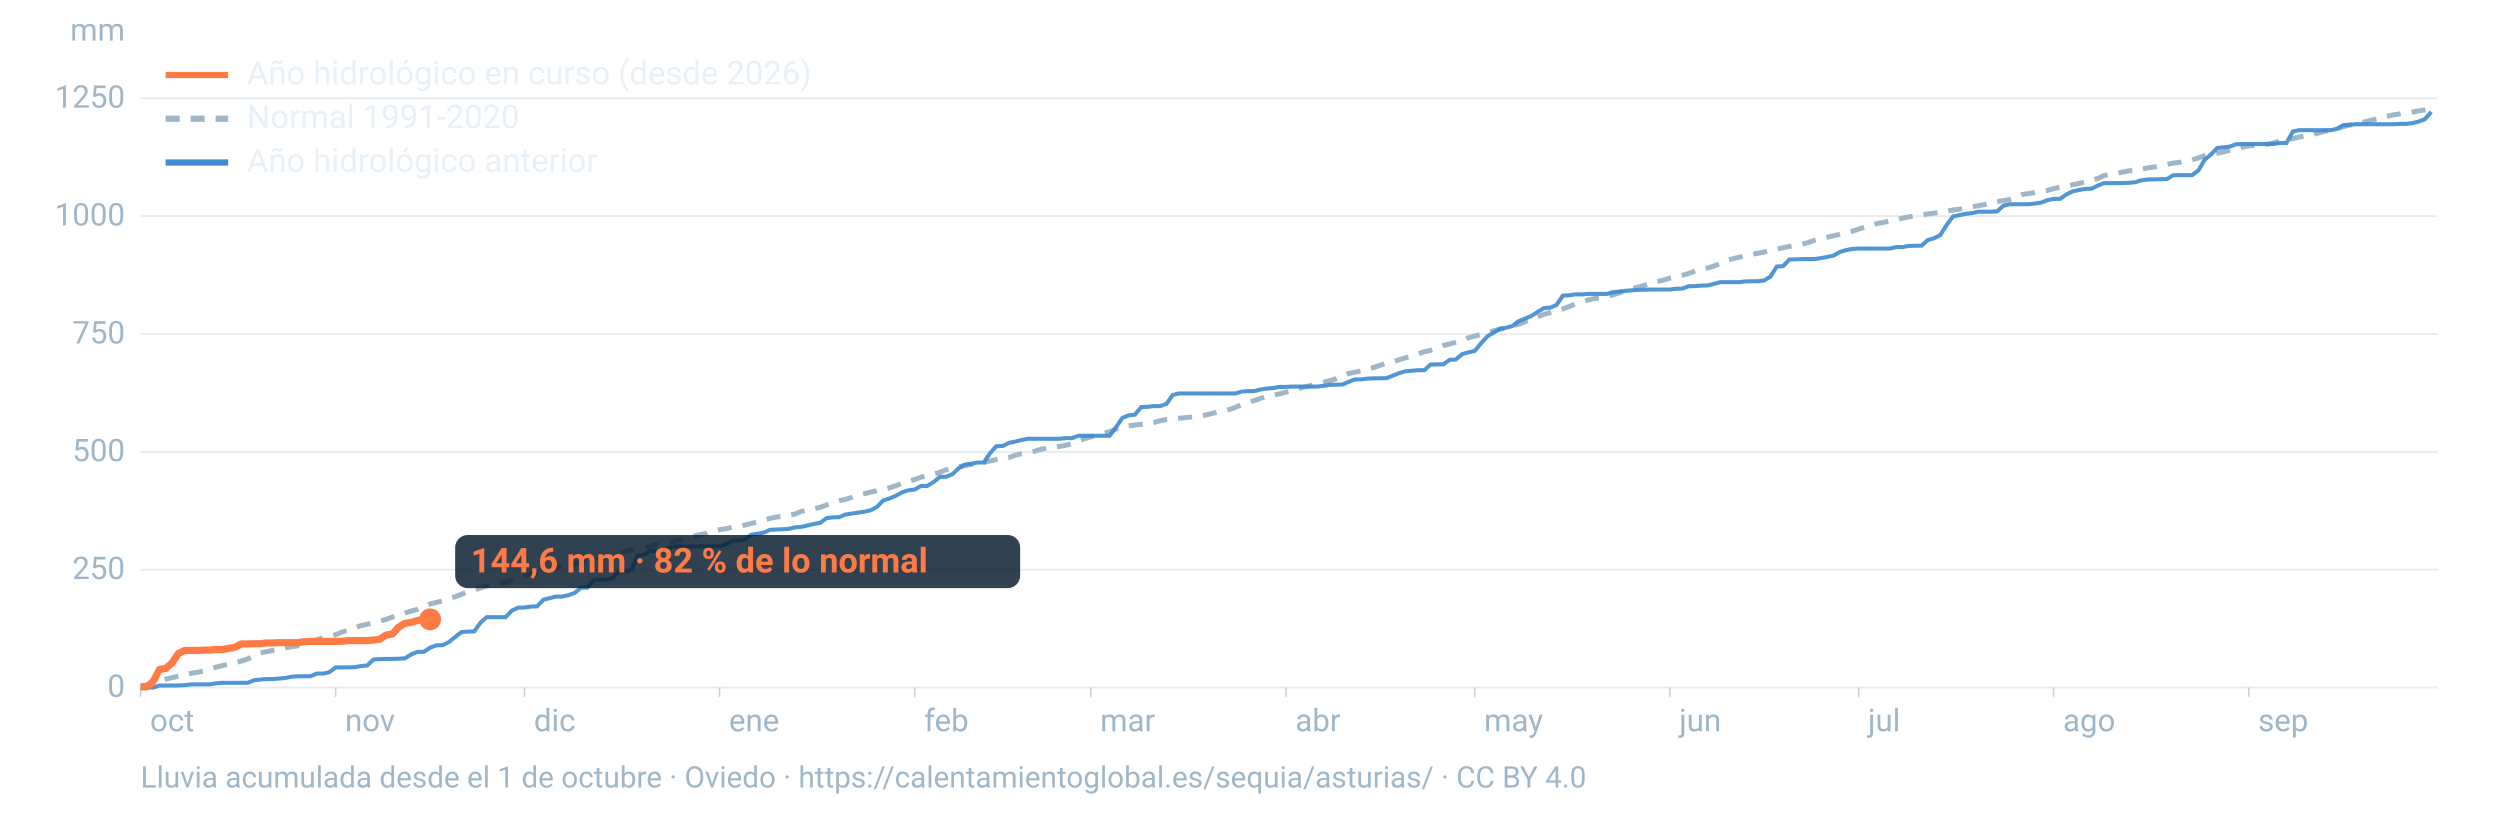
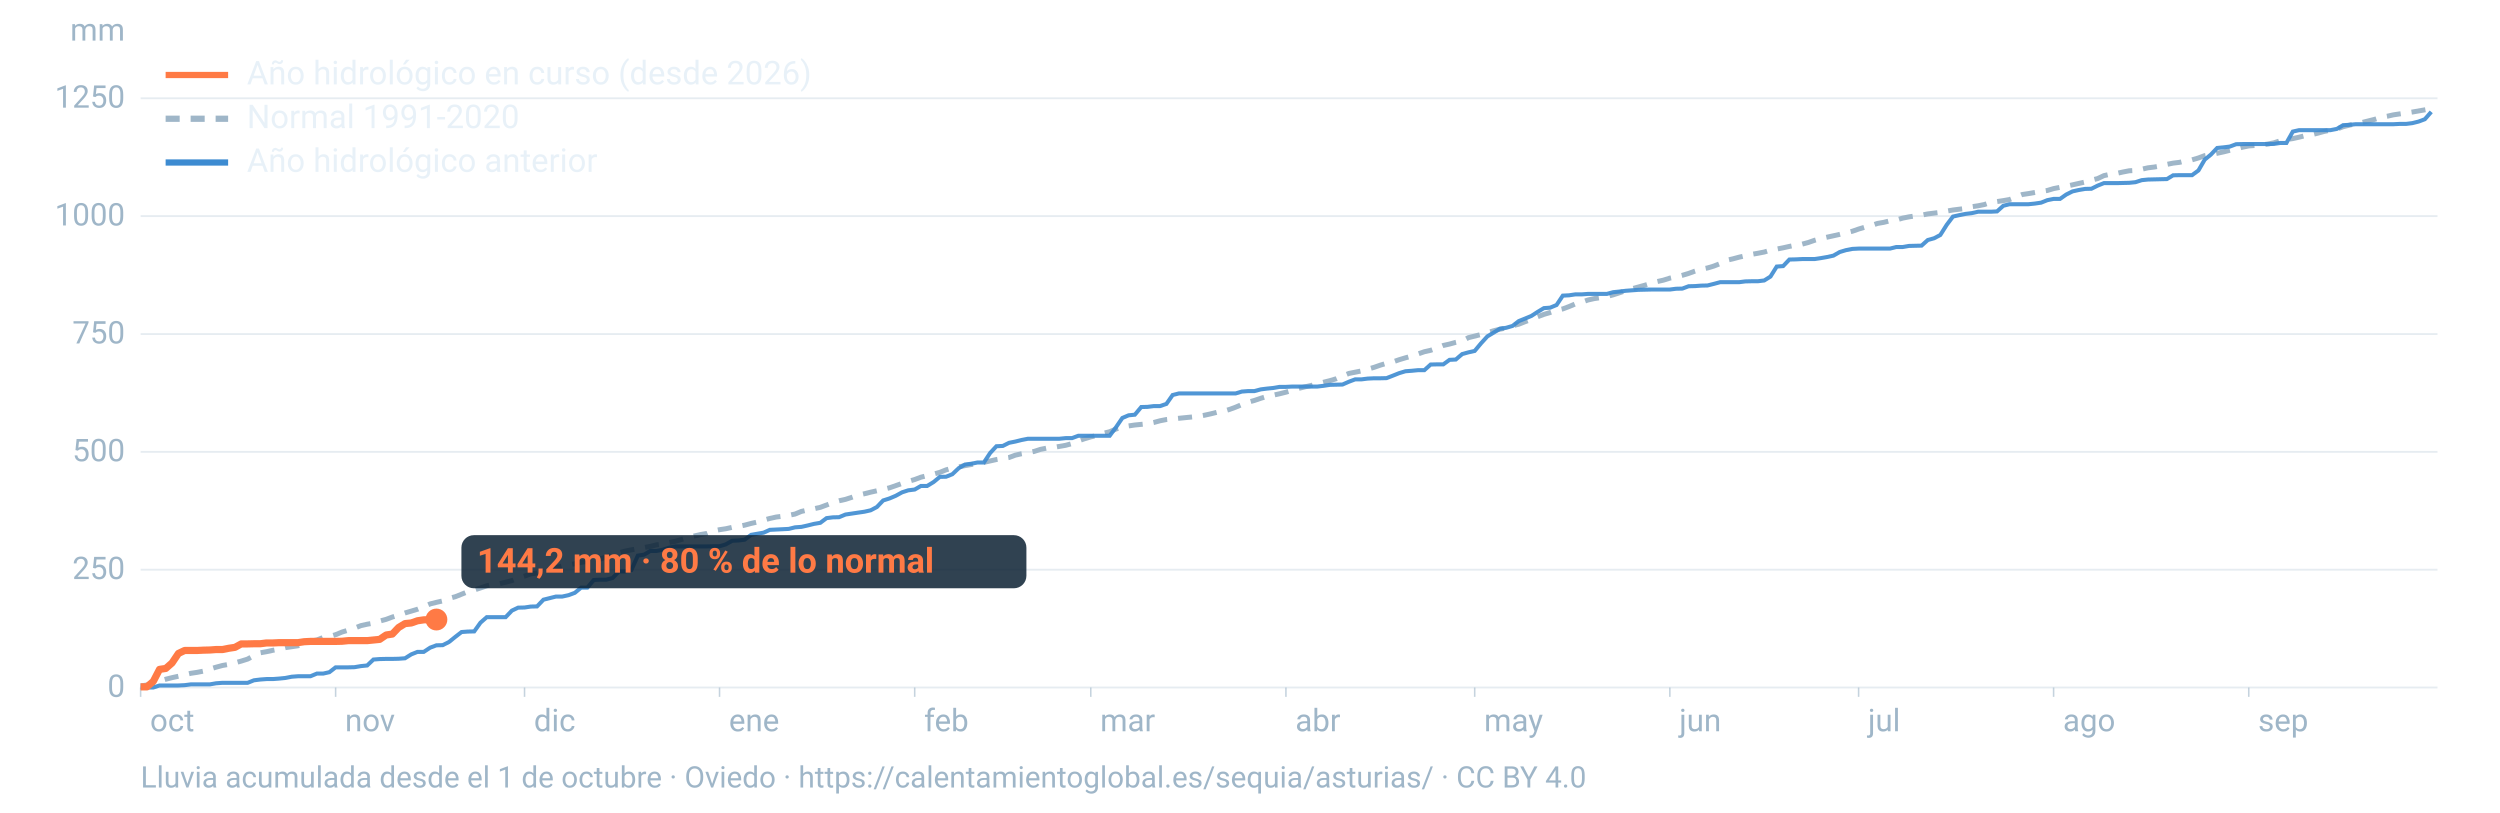
<svg xmlns="http://www.w3.org/2000/svg" viewBox="0 0 1600 520" width="1600" height="520" role="img" aria-labelledby="t d" font-family="-apple-system,BlinkMacSystemFont,'Segoe UI',Roboto,Helvetica,Arial,sans-serif">
  <line x1="90" x2="1560" y1="440.0" y2="440.0" stroke="#9fb6c8" stroke-opacity="0.25" stroke-width="1.2" />
  <text x="80" y="446.0" font-size="20" fill="#9fb6c8" text-anchor="end">0</text>
  <line x1="90" x2="1560" y1="364.6" y2="364.6" stroke="#9fb6c8" stroke-opacity="0.25" stroke-width="1.2" />
  <text x="80" y="370.6" font-size="20" fill="#9fb6c8" text-anchor="end">250</text>
  <line x1="90" x2="1560" y1="289.2" y2="289.2" stroke="#9fb6c8" stroke-opacity="0.25" stroke-width="1.2" />
  <text x="80" y="295.2" font-size="20" fill="#9fb6c8" text-anchor="end">500</text>
  <line x1="90" x2="1560" y1="213.8" y2="213.8" stroke="#9fb6c8" stroke-opacity="0.25" stroke-width="1.2" />
  <text x="80" y="219.8" font-size="20" fill="#9fb6c8" text-anchor="end">750</text>
  <line x1="90" x2="1560" y1="138.3" y2="138.3" stroke="#9fb6c8" stroke-opacity="0.25" stroke-width="1.2" />
  <text x="80" y="144.3" font-size="20" fill="#9fb6c8" text-anchor="end">1000</text>
  <line x1="90" x2="1560" y1="62.9" y2="62.9" stroke="#9fb6c8" stroke-opacity="0.25" stroke-width="1.2" />
  <text x="80" y="68.9" font-size="20" fill="#9fb6c8" text-anchor="end">1250</text>
  <text x="80" y="26" font-size="20" fill="#9fb6c8" text-anchor="end">mm</text>
  <text x="96.0" y="468" font-size="20" fill="#9fb6c8">oct</text>
  <line x1="90.0" x2="90.0" y1="440" y2="446" stroke="#9fb6c8" stroke-opacity="0.6" />
  <text x="220.8" y="468" font-size="20" fill="#9fb6c8">nov</text>
  <line x1="214.8" x2="214.8" y1="440" y2="446" stroke="#9fb6c8" stroke-opacity="0.6" />
  <text x="341.7" y="468" font-size="20" fill="#9fb6c8">dic</text>
  <line x1="335.7" x2="335.7" y1="440" y2="446" stroke="#9fb6c8" stroke-opacity="0.6" />
  <text x="466.5" y="468" font-size="20" fill="#9fb6c8">ene</text>
  <line x1="460.5" x2="460.5" y1="440" y2="446" stroke="#9fb6c8" stroke-opacity="0.6" />
  <text x="591.4" y="468" font-size="20" fill="#9fb6c8">feb</text>
  <line x1="585.4" x2="585.4" y1="440" y2="446" stroke="#9fb6c8" stroke-opacity="0.6" />
  <text x="704.1" y="468" font-size="20" fill="#9fb6c8">mar</text>
  <line x1="698.1" x2="698.1" y1="440" y2="446" stroke="#9fb6c8" stroke-opacity="0.6" />
  <text x="829.0" y="468" font-size="20" fill="#9fb6c8">abr</text>
  <line x1="823.0" x2="823.0" y1="440" y2="446" stroke="#9fb6c8" stroke-opacity="0.6" />
  <text x="949.8" y="468" font-size="20" fill="#9fb6c8">may</text>
  <line x1="943.8" x2="943.8" y1="440" y2="446" stroke="#9fb6c8" stroke-opacity="0.6" />
  <text x="1074.7" y="468" font-size="20" fill="#9fb6c8">jun</text>
  <line x1="1068.7" x2="1068.7" y1="440" y2="446" stroke="#9fb6c8" stroke-opacity="0.6" />
  <text x="1195.5" y="468" font-size="20" fill="#9fb6c8">jul</text>
  <line x1="1189.5" x2="1189.5" y1="440" y2="446" stroke="#9fb6c8" stroke-opacity="0.6" />
  <text x="1320.3" y="468" font-size="20" fill="#9fb6c8">ago</text>
  <line x1="1314.3" x2="1314.3" y1="440" y2="446" stroke="#9fb6c8" stroke-opacity="0.6" />
  <text x="1445.2" y="468" font-size="20" fill="#9fb6c8">sep</text>
  <line x1="1439.2" x2="1439.2" y1="440" y2="446" stroke="#9fb6c8" stroke-opacity="0.6" />
  <path d="M90.0,439.0L94.0,438.4L98.1,437.3L102.1,435.8L106.1,434.7L110.1,433.7L114.2,432.8L118.2,431.8L122.2,430.9L126.2,430.3L130.3,429.5L134.3,428.2L138.3,427.0L142.4,425.9L146.4,425.2L150.4,424.2L154.4,423.1L158.5,421.8L162.5,419.6L166.5,417.8L170.5,417.1L174.6,416.2L178.6,415.5L182.6,414.5L186.7,413.9L190.7,413.3L194.7,411.9L198.7,410.3L202.8,409.6L206.8,408.0L210.8,407.4L214.8,406.2L218.9,404.5L222.9,403.3L226.9,402.0L231.0,400.4L235.0,399.5L239.0,398.8L243.0,397.5L247.1,396.4L251.1,394.9L255.1,393.7L259.2,392.3L263.2,391.1L267.2,389.9L271.2,388.3L275.3,386.5L279.3,385.5L283.3,384.6L287.3,383.0L291.4,381.9L295.4,380.3L299.4,378.7L303.5,377.6L307.5,376.3L311.5,374.9L315.5,374.0L319.6,373.6L323.6,372.6L327.6,371.6L331.6,370.0L335.7,368.7L339.7,367.3L343.7,366.7L347.8,365.7L351.8,364.5L355.8,363.3L359.8,362.2L363.9,361.5L367.9,360.8L371.9,359.9L375.9,359.3L380.0,358.9L384.0,357.9L388.0,356.3L392.1,355.4L396.1,353.8L400.1,352.7L404.1,351.9L408.2,351.2L412.2,350.4L416.2,349.7L420.2,348.7L424.3,348.2L428.3,347.2L432.3,346.4L436.4,345.2L440.4,344.0L444.4,343.0L448.4,342.1L452.5,341.4L456.5,339.8L460.5,339.0L464.5,338.4L468.6,337.5L472.6,336.9L476.6,336.1L480.7,335.0L484.7,334.1L488.7,332.9L492.7,331.8L496.8,330.9L500.8,330.4L504.8,329.8L508.8,329.0L512.9,327.3L516.9,326.4L520.9,325.6L525.0,324.7L529.0,323.2L533.0,321.7L537.0,320.5L541.1,319.6L545.1,318.3L549.1,316.9L553.2,316.0L557.2,315.0L561.2,314.1L565.2,313.2L569.3,312.2L573.3,310.8L577.3,309.4L581.3,308.1L585.4,306.9L589.4,305.4L593.4,304.4L597.5,303.4L601.5,302.3L605.5,300.7L609.5,299.6L613.6,298.8L617.6,298.0L621.6,297.3L625.6,296.6L629.7,295.9L633.7,295.0L637.7,294.1L641.8,293.4L645.8,292.8L649.8,291.3L653.8,290.4L657.9,289.7L661.9,288.9L665.9,287.6L669.9,286.8L674.0,286.4L678.0,285.7L682.0,285.0L686.1,283.9L690.1,282.2L694.1,280.8L698.1,279.6L702.2,278.7L706.2,277.3L710.2,276.3L714.2,274.6L718.3,273.3L722.3,272.6L726.3,272.0L730.4,271.6L734.4,271.2L738.4,270.4L742.4,269.3L746.5,268.5L750.5,268.1L754.5,267.7L758.5,267.3L762.6,266.9L766.6,266.5L770.6,265.8L774.7,264.9L778.7,263.9L782.7,263.3L786.7,262.1L790.8,260.6L794.8,258.9L798.8,257.4L802.8,256.3L806.9,254.9L810.9,253.7L814.9,252.9L819.0,252.0L823.0,251.0L827.0,249.8L831.0,248.6L835.1,247.6L839.1,246.7L843.1,245.7L847.2,244.6L851.2,243.6L855.2,242.4L859.2,240.7L863.3,239.0L867.3,238.2L871.3,237.4L875.3,236.3L879.4,235.1L883.4,233.7L887.4,232.5L891.5,231.6L895.5,230.2L899.5,229.0L903.5,227.9L907.6,226.5L911.6,225.1L915.6,224.2L919.6,222.8L923.7,221.1L927.7,220.2L931.7,219.1L935.8,218.2L939.8,216.1L943.8,215.1L947.8,214.1L951.9,212.9L955.9,211.7L959.9,210.7L963.9,209.9L968.0,208.5L972.0,207.5L976.0,205.9L980.1,204.4L984.1,202.7L988.1,201.2L992.1,200.0L996.2,198.6L1000.2,197.7L1004.2,196.2L1008.2,194.5L1012.3,193.4L1016.3,192.0L1020.3,191.1L1024.4,190.5L1028.4,189.8L1032.4,188.7L1036.4,187.4L1040.5,186.0L1044.5,184.8L1048.5,183.7L1052.5,182.6L1056.6,181.4L1060.6,180.2L1064.6,179.3L1068.7,178.0L1072.7,177.2L1076.7,176.2L1080.7,175.0L1084.8,173.5L1088.8,172.3L1092.8,171.5L1096.8,170.3L1100.9,168.7L1104.9,166.6L1108.9,165.7L1113.0,164.6L1117.0,163.7L1121.0,162.8L1125.0,162.1L1129.1,161.3L1133.1,160.1L1137.1,159.4L1141.2,158.6L1145.2,157.7L1149.2,156.9L1153.2,156.3L1157.3,155.2L1161.3,153.8L1165.3,152.7L1169.3,151.8L1173.4,150.9L1177.4,150.0L1181.4,149.0L1185.5,148.0L1189.5,146.6L1193.5,145.4L1197.5,144.4L1201.6,143.0L1205.6,142.3L1209.6,141.3L1213.6,140.8L1217.7,139.6L1221.7,138.8L1225.7,138.2L1229.8,137.7L1233.8,136.9L1237.8,136.4L1241.8,135.9L1245.9,135.1L1249.9,134.4L1253.9,133.9L1257.9,133.4L1262.0,132.3L1266.0,131.7L1270.0,130.9L1274.1,129.5L1278.1,129.0L1282.1,128.4L1286.1,127.7L1290.2,126.1L1294.2,124.5L1298.2,123.9L1302.2,123.2L1306.3,122.5L1310.3,121.9L1314.3,120.7L1318.4,119.9L1322.4,119.2L1326.4,118.3L1330.4,117.4L1334.5,116.5L1338.5,115.3L1342.5,114.3L1346.5,112.4L1350.6,111.5L1354.6,111.0L1358.6,110.1L1362.7,109.3L1366.7,109.1L1370.7,108.3L1374.7,107.4L1378.8,106.9L1382.8,106.2L1386.8,105.2L1390.8,104.4L1394.9,103.9L1398.9,102.9L1402.9,102.3L1407.0,101.1L1411.0,99.6L1415.0,98.9L1419.0,98.1L1423.1,97.2L1427.1,96.2L1431.1,95.3L1435.2,94.2L1439.2,93.4L1443.2,93.1L1447.2,92.8L1451.3,92.2L1455.3,91.4L1459.3,90.1L1463.3,89.3L1467.4,88.7L1471.4,87.8L1475.4,86.8L1479.5,86.2L1483.5,85.2L1487.5,84.1L1491.5,83.3L1495.6,82.6L1499.6,81.1L1503.6,80.1L1507.6,79.2L1511.7,78.4L1515.7,77.4L1519.7,76.4L1523.8,75.1L1527.8,74.4L1531.8,73.5L1535.8,72.9L1539.9,72.3L1543.9,71.7L1547.9,71.0L1551.9,70.3L1556.0,69.6" fill="none" stroke="#9fb6c8" stroke-width="3.2" stroke-dasharray="9 7" />
  <path d="M90.0,440.0L94.0,440.0L98.1,440.0L102.1,438.7L106.1,438.7L110.1,438.7L114.2,438.7L118.2,438.5L122.2,438.0L126.2,438.0L130.3,438.0L134.3,438.0L138.3,437.3L142.4,437.0L146.4,437.0L150.4,437.0L154.4,437.0L158.5,437.0L162.5,435.4L166.5,434.9L170.5,434.6L174.6,434.6L178.6,434.3L182.6,433.9L186.7,433.1L190.7,432.8L194.7,432.8L198.7,432.8L202.8,431.1L206.8,431.1L210.8,430.2L214.8,427.1L218.9,427.1L222.9,427.1L226.9,427.0L231.0,426.3L235.0,425.9L239.0,422.1L243.0,421.8L247.1,421.7L251.1,421.7L255.1,421.6L259.2,421.3L263.2,418.8L267.2,417.2L271.2,417.2L275.3,414.5L279.3,413.0L283.3,412.9L287.3,410.9L291.4,407.6L295.4,404.5L299.4,404.2L303.5,404.1L307.5,398.5L311.5,395.0L315.5,395.0L319.6,395.0L323.6,395.0L327.6,390.8L331.6,388.9L335.7,388.8L339.7,388.2L343.7,388.1L347.8,383.8L351.8,382.8L355.8,381.8L359.8,381.8L363.9,380.9L367.9,379.4L371.9,376.1L375.9,376.1L380.0,371.2L384.0,371.0L388.0,371.0L392.1,369.9L396.1,365.7L400.1,365.7L404.1,364.8L408.2,355.6L412.2,355.0L416.2,352.6L420.2,352.6L424.3,351.8L428.3,350.5L432.3,349.7L436.4,349.7L440.4,349.7L444.4,349.7L448.4,349.7L452.5,349.7L456.5,349.6L460.5,349.6L464.5,348.4L468.6,346.1L472.6,345.9L476.6,345.4L480.7,342.3L484.7,341.6L488.7,340.9L492.7,339.1L496.8,338.9L500.8,338.7L504.8,338.5L508.8,337.5L512.9,337.2L516.9,336.3L520.9,335.3L525.0,334.6L529.0,331.6L533.0,331.1L537.0,331.0L541.1,329.3L545.1,328.7L549.1,328.1L553.2,327.5L557.2,326.6L561.2,324.5L565.2,320.3L569.3,319.0L573.3,317.3L577.3,315.1L581.3,313.8L585.4,313.3L589.4,311.0L593.4,311.0L597.5,308.5L601.5,305.2L605.5,305.1L609.5,303.5L613.6,299.6L617.6,297.3L621.6,296.8L625.6,296.0L629.7,296.0L633.7,289.9L637.7,285.6L641.8,285.4L645.8,283.4L649.8,282.6L653.8,281.6L657.9,280.8L661.9,280.8L665.9,280.8L669.9,280.8L674.0,280.8L678.0,280.8L682.0,280.4L686.1,280.4L690.1,278.9L694.1,278.9L698.1,278.9L702.2,278.9L706.2,278.9L710.2,278.9L714.2,273.5L718.3,267.5L722.3,265.8L726.3,265.4L730.4,260.5L734.4,260.4L738.4,259.9L742.4,259.9L746.5,258.5L750.5,252.8L754.5,251.8L758.5,251.8L762.6,251.8L766.6,251.8L770.6,251.8L774.7,251.8L778.7,251.8L782.7,251.8L786.7,251.8L790.8,251.8L794.8,250.6L798.8,250.3L802.8,250.3L806.9,249.2L810.9,248.7L814.9,248.3L819.0,247.6L823.0,247.6L827.0,247.4L831.0,247.4L835.1,247.4L839.1,247.4L843.1,247.4L847.2,246.9L851.2,246.3L855.2,246.2L859.2,246.1L863.3,244.3L867.3,242.8L871.3,242.8L875.3,242.3L879.4,242.1L883.4,242.1L887.4,242.0L891.5,240.4L895.5,238.8L899.5,237.6L903.5,237.3L907.6,236.9L911.6,236.9L915.6,233.3L919.6,233.2L923.7,233.2L927.7,230.3L931.7,230.1L935.8,226.6L939.8,225.5L943.8,224.6L947.8,219.8L951.9,215.3L955.9,212.9L959.9,210.4L963.9,209.8L968.0,208.6L972.0,205.5L976.0,203.9L980.1,202.2L984.1,199.6L988.1,197.2L992.1,196.9L996.2,195.2L1000.2,189.2L1004.2,189.0L1008.2,188.4L1012.3,188.4L1016.3,188.1L1020.3,188.1L1024.4,188.1L1028.4,188.1L1032.4,187.0L1036.4,186.6L1040.5,186.1L1044.5,185.8L1048.5,185.5L1052.5,185.4L1056.6,185.3L1060.6,185.3L1064.6,185.3L1068.7,185.3L1072.7,184.8L1076.7,184.7L1080.7,183.2L1084.8,183.1L1088.8,182.8L1092.8,182.7L1096.8,181.7L1100.9,180.6L1104.9,180.6L1108.9,180.6L1113.0,180.6L1117.0,180.1L1121.0,180.0L1125.0,180.0L1129.1,179.5L1133.1,177.0L1137.1,170.6L1141.2,170.3L1145.2,166.1L1149.2,166.0L1153.2,165.8L1157.3,165.8L1161.3,165.8L1165.3,165.2L1169.3,164.5L1173.4,163.6L1177.4,161.3L1181.4,160.1L1185.5,159.3L1189.5,159.1L1193.5,159.1L1197.5,159.1L1201.6,159.1L1205.6,159.1L1209.6,159.1L1213.6,158.1L1217.7,158.1L1221.7,157.4L1225.7,157.3L1229.8,157.2L1233.8,153.6L1237.8,152.5L1241.8,150.4L1245.9,143.9L1249.9,138.6L1253.9,137.7L1257.9,136.9L1262.0,136.4L1266.0,135.5L1270.0,135.5L1274.1,135.5L1278.1,135.3L1282.1,131.7L1286.1,130.7L1290.2,130.7L1294.2,130.7L1298.2,130.7L1302.2,130.3L1306.3,129.7L1310.3,128.1L1314.3,127.3L1318.4,127.3L1322.4,124.5L1326.4,122.5L1330.4,121.6L1334.5,120.9L1338.5,120.8L1342.5,118.8L1346.5,117.2L1350.6,117.2L1354.6,117.2L1358.6,117.1L1362.7,117.0L1366.7,116.6L1370.7,115.3L1374.7,114.9L1378.8,114.8L1382.8,114.7L1386.8,114.6L1390.8,112.2L1394.9,112.1L1398.9,112.1L1402.9,112.1L1407.0,109.1L1411.0,102.2L1415.0,98.9L1419.0,94.7L1423.1,94.3L1427.1,93.8L1431.1,92.3L1435.2,92.2L1439.2,92.2L1443.2,92.2L1447.2,92.2L1451.3,92.2L1455.3,92.1L1459.3,91.5L1463.3,91.5L1467.4,84.2L1471.4,83.3L1475.4,83.3L1479.5,83.3L1483.5,83.3L1487.5,83.3L1491.5,83.3L1495.6,82.5L1499.6,80.1L1503.6,79.9L1507.6,79.5L1511.7,79.5L1515.7,79.5L1519.7,79.5L1523.8,79.5L1527.8,79.5L1531.8,79.5L1535.8,79.3L1539.9,79.3L1543.9,78.8L1547.9,77.8L1551.9,76.3L1556.0,71.6" fill="none" stroke="#3d8bd1" stroke-width="2.6" stroke-opacity="0.9" />
-   <path d="M90.0,439.6L94.0,439.6L98.1,436.1L102.1,428.4L106.1,427.8L110.1,424.3L114.2,418.2L118.2,416.3L122.2,416.3L126.2,416.3L130.3,416.1L134.3,416.0L138.3,415.7L142.4,415.7L146.4,414.9L150.4,414.3L154.4,412.1L158.5,412.1L162.5,412.0L166.5,412.0L170.5,411.5L174.6,411.5L178.6,411.3L182.6,411.3L186.7,411.3L190.7,411.3L194.7,410.7L198.7,410.5L202.8,410.5L206.8,410.5L210.8,410.5L214.8,410.5L218.9,410.4L222.9,410.0L226.9,410.0L231.0,410.0L235.0,410.0L239.0,409.6L243.0,409.2L247.1,406.4L251.1,405.8L255.1,401.4L259.2,398.9L263.2,398.4L267.2,397.1L271.2,396.5L275.3,396.4" fill="none" stroke="#ff7a45" stroke-width="4.6" stroke-linejoin="round" />
-   <circle cx="275.3" cy="396.4" r="7" fill="#ff7a45" />
-   <rect x="291.3" y="342.4" width="361.6" height="34" rx="8" fill="#0c2133" fill-opacity="0.85" />
-   <text x="301.3" y="366.4" font-size="22" font-weight="700" fill="#ff7a45">144,6 mm · 82 % de lo normal</text>
+   <path d="M90.0,439.6L94.0,439.6L98.1,436.1L102.1,428.4L106.1,427.8L110.1,424.3L114.2,418.2L118.2,416.3L122.2,416.3L126.2,416.3L130.3,416.1L134.3,416.0L138.3,415.7L142.4,415.7L146.4,414.9L150.4,414.3L154.4,412.1L158.5,412.1L162.5,412.0L166.5,412.0L170.5,411.5L174.6,411.5L178.6,411.3L182.6,411.3L186.7,411.3L190.7,411.3L194.7,410.7L198.7,410.5L202.8,410.5L206.8,410.5L210.8,410.5L214.8,410.5L218.9,410.4L222.9,410.0L226.9,410.0L231.0,410.0L235.0,410.0L239.0,409.6L243.0,409.2L247.1,406.4L251.1,405.8L255.1,401.6L259.2,399.1L263.2,398.7L267.2,397.3L271.2,396.7L275.3,396.6L279.3,396.5" fill="none" stroke="#ff7a45" stroke-width="4.6" stroke-linejoin="round" />
+   <circle cx="279.3" cy="396.5" r="7" fill="#ff7a45" />
+   <rect x="295.3" y="342.5" width="361.6" height="34" rx="8" fill="#0c2133" fill-opacity="0.85" />
+   <text x="305.3" y="366.5" font-size="22" font-weight="700" fill="#ff7a45">144,2 mm · 80 % de lo normal</text>
  <line x1="106" x2="146" y1="48" y2="48" stroke="#ff7a45" stroke-width="4" />
  <text x="158" y="54" font-size="21" fill="#e8f1f8">Año hidrológico en curso (desde 2026)</text>
  <line x1="106" x2="146" y1="76" y2="76" stroke="#9fb6c8" stroke-width="4" stroke-dasharray="9 7" />
  <text x="158" y="82" font-size="21" fill="#e8f1f8">Normal 1991-2020</text>
  <line x1="106" x2="146" y1="104" y2="104" stroke="#3d8bd1" stroke-width="4" />
  <text x="158" y="110" font-size="21" fill="#e8f1f8">Año hidrológico anterior</text>
  <text x="90" y="504" font-size="19" fill="#9fb6c8">Lluvia acumulada desde el 1 de octubre · Oviedo · https://calentamientoglobal.es/sequia/asturias/ · CC BY 4.0</text>
</svg>
